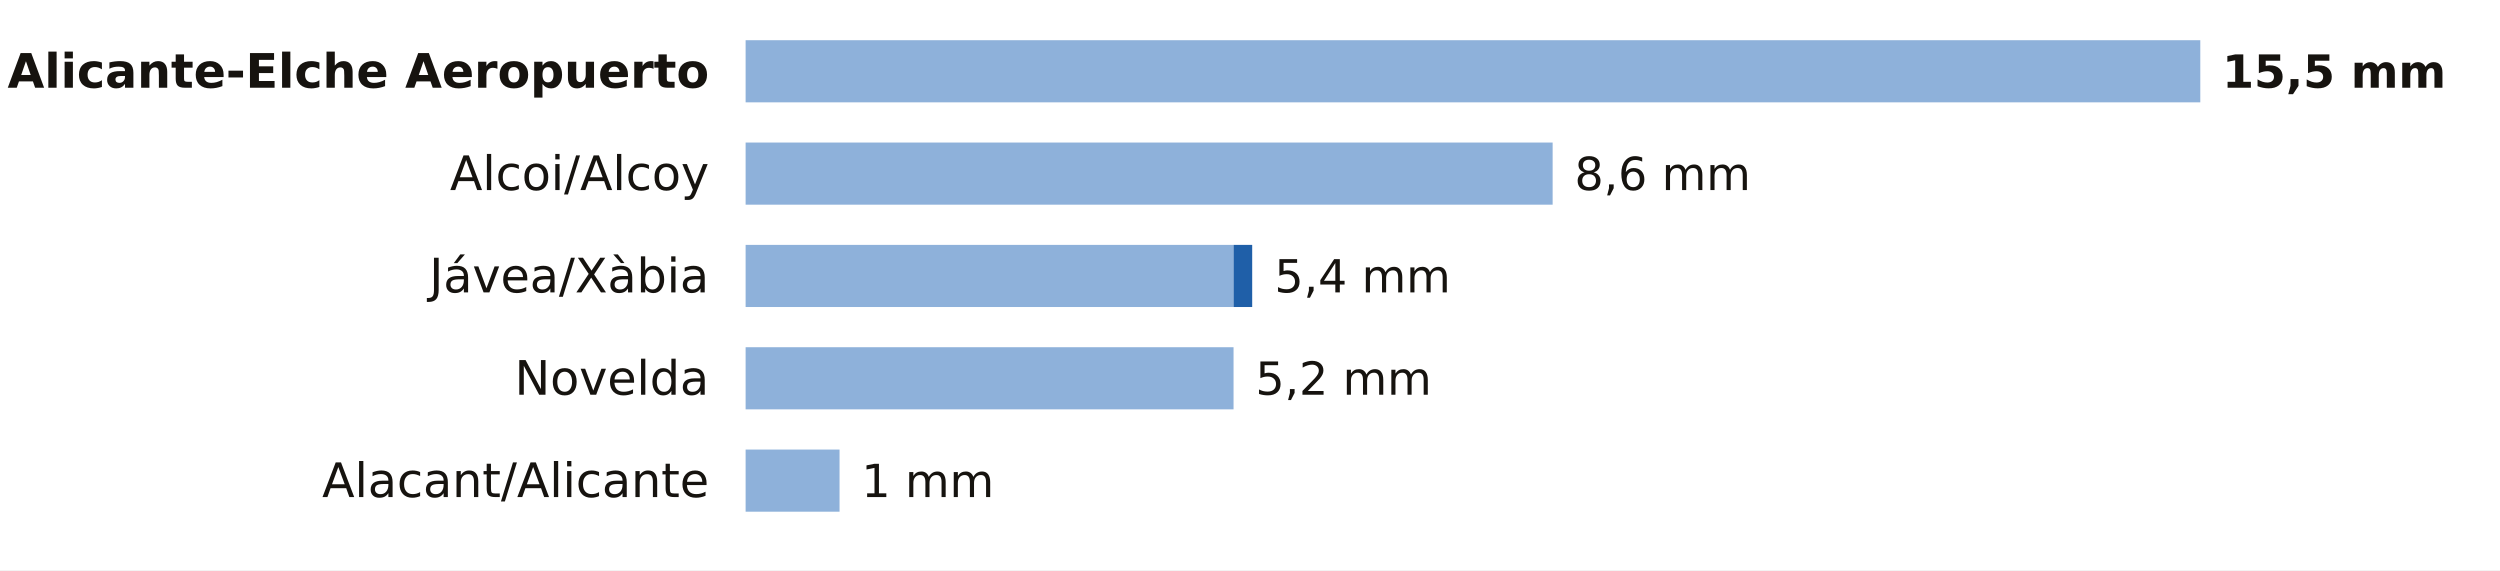
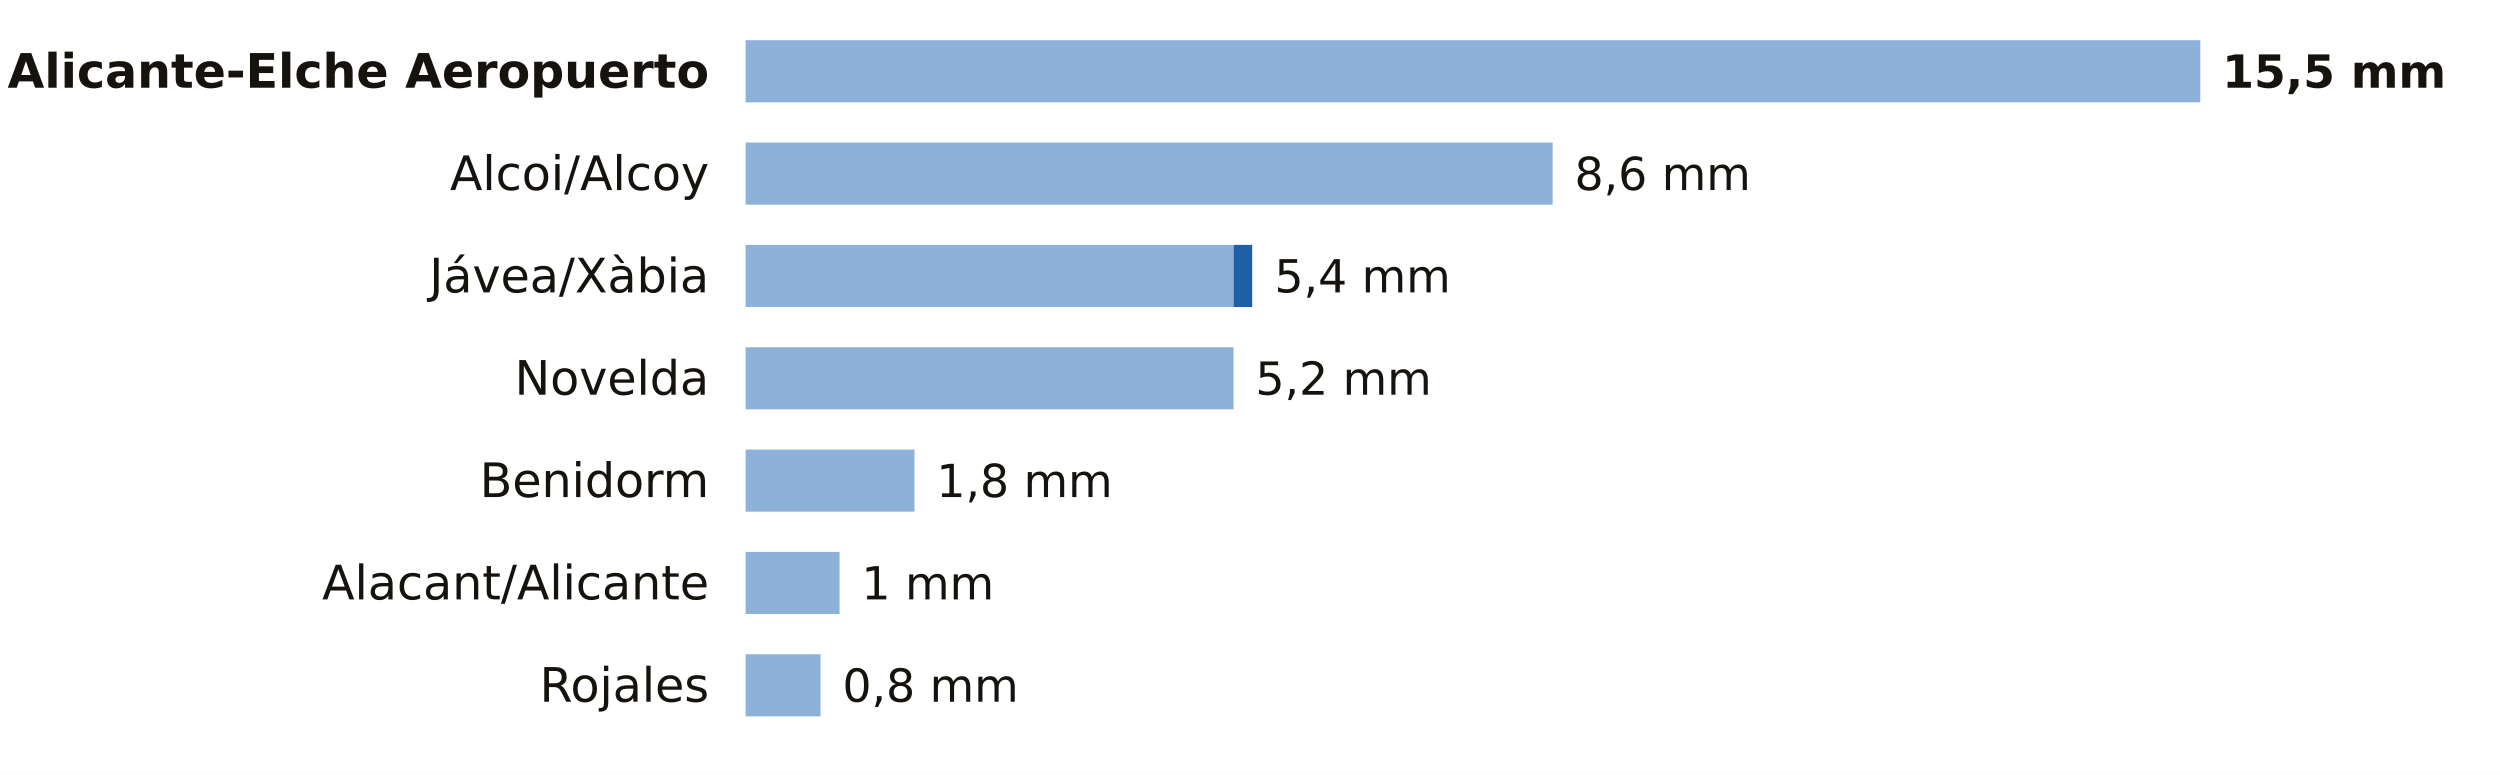
- <svg xmlns="http://www.w3.org/2000/svg" viewBox="0 0 684 156" width="684" height="156" role="img" aria-label="La lluvia de los últimos 7 días en las estaciones de AEMET de Alicante">
-   <rect width="684" height="156" fill="#FFFFFF" />
+ <svg xmlns="http://www.w3.org/2000/svg" viewBox="0 0 684 212" width="684" height="212" role="img" aria-label="La lluvia de los últimos 7 días en las estaciones de AEMET de Alicante">
+   <rect width="684" height="212" fill="#FFFFFF" />
  <text x="194.0" y="24.0" font-size="13" fill="#16130F" text-anchor="end" font-weight="600" font-family="Public Sans, DejaVu Sans, Arial, sans-serif">Alicante-Elche Aeropuerto</text>
  <rect x="204" y="11" width="398.0" height="17" fill="#8EB1DA" />
  <text x="608.0" y="24.0" font-size="12.5" fill="#16130F" text-anchor="start" font-weight="700" font-family="Public Sans, DejaVu Sans, Arial, sans-serif">15,5 mm</text>
  <text x="194.0" y="52.0" font-size="13" fill="#16130F" text-anchor="end" font-weight="400" font-family="Public Sans, DejaVu Sans, Arial, sans-serif">Alcoi/Alcoy</text>
  <rect x="204" y="39" width="220.8" height="17" fill="#8EB1DA" />
  <text x="430.8" y="52.0" font-size="12.5" fill="#16130F" text-anchor="start" font-weight="500" font-family="Public Sans, DejaVu Sans, Arial, sans-serif">8,6 mm</text>
  <text x="194.0" y="80.0" font-size="13" fill="#16130F" text-anchor="end" font-weight="400" font-family="Public Sans, DejaVu Sans, Arial, sans-serif">Jávea/Xàbia</text>
  <rect x="204" y="67" width="133.5" height="17" fill="#8EB1DA" />
  <rect x="337.5" y="67" width="5.1" height="17" fill="#1F5FA8" />
  <text x="348.7" y="80.0" font-size="12.5" fill="#16130F" text-anchor="start" font-weight="500" font-family="Public Sans, DejaVu Sans, Arial, sans-serif">5,4 mm</text>
  <text x="194.0" y="108.0" font-size="13" fill="#16130F" text-anchor="end" font-weight="400" font-family="Public Sans, DejaVu Sans, Arial, sans-serif">Novelda</text>
  <rect x="204" y="95" width="133.5" height="17" fill="#8EB1DA" />
  <text x="343.5" y="108.0" font-size="12.5" fill="#16130F" text-anchor="start" font-weight="500" font-family="Public Sans, DejaVu Sans, Arial, sans-serif">5,2 mm</text>
-   <text x="194.0" y="136.0" font-size="13" fill="#16130F" text-anchor="end" font-weight="400" font-family="Public Sans, DejaVu Sans, Arial, sans-serif">Alacant/Alicante</text>
-   <rect x="204" y="123" width="25.7" height="17" fill="#8EB1DA" />
-   <text x="235.7" y="136.0" font-size="12.5" fill="#16130F" text-anchor="start" font-weight="500" font-family="Public Sans, DejaVu Sans, Arial, sans-serif">1 mm</text>
+   <text x="194.0" y="136.0" font-size="13" fill="#16130F" text-anchor="end" font-weight="400" font-family="Public Sans, DejaVu Sans, Arial, sans-serif">Benidorm</text>
+   <rect x="204" y="123" width="46.2" height="17" fill="#8EB1DA" />
+   <text x="256.2" y="136.0" font-size="12.5" fill="#16130F" text-anchor="start" font-weight="500" font-family="Public Sans, DejaVu Sans, Arial, sans-serif">1,8 mm</text>
+   <text x="194.0" y="164.0" font-size="13" fill="#16130F" text-anchor="end" font-weight="400" font-family="Public Sans, DejaVu Sans, Arial, sans-serif">Alacant/Alicante</text>
+   <rect x="204" y="151" width="25.7" height="17" fill="#8EB1DA" />
+   <text x="235.7" y="164.0" font-size="12.5" fill="#16130F" text-anchor="start" font-weight="500" font-family="Public Sans, DejaVu Sans, Arial, sans-serif">1 mm</text>
+   <text x="194.0" y="192.0" font-size="13" fill="#16130F" text-anchor="end" font-weight="400" font-family="Public Sans, DejaVu Sans, Arial, sans-serif">Rojales</text>
+   <rect x="204" y="179" width="20.5" height="17" fill="#8EB1DA" />
+   <text x="230.5" y="192.0" font-size="12.5" fill="#16130F" text-anchor="start" font-weight="500" font-family="Public Sans, DejaVu Sans, Arial, sans-serif">0,8 mm</text>
</svg>
